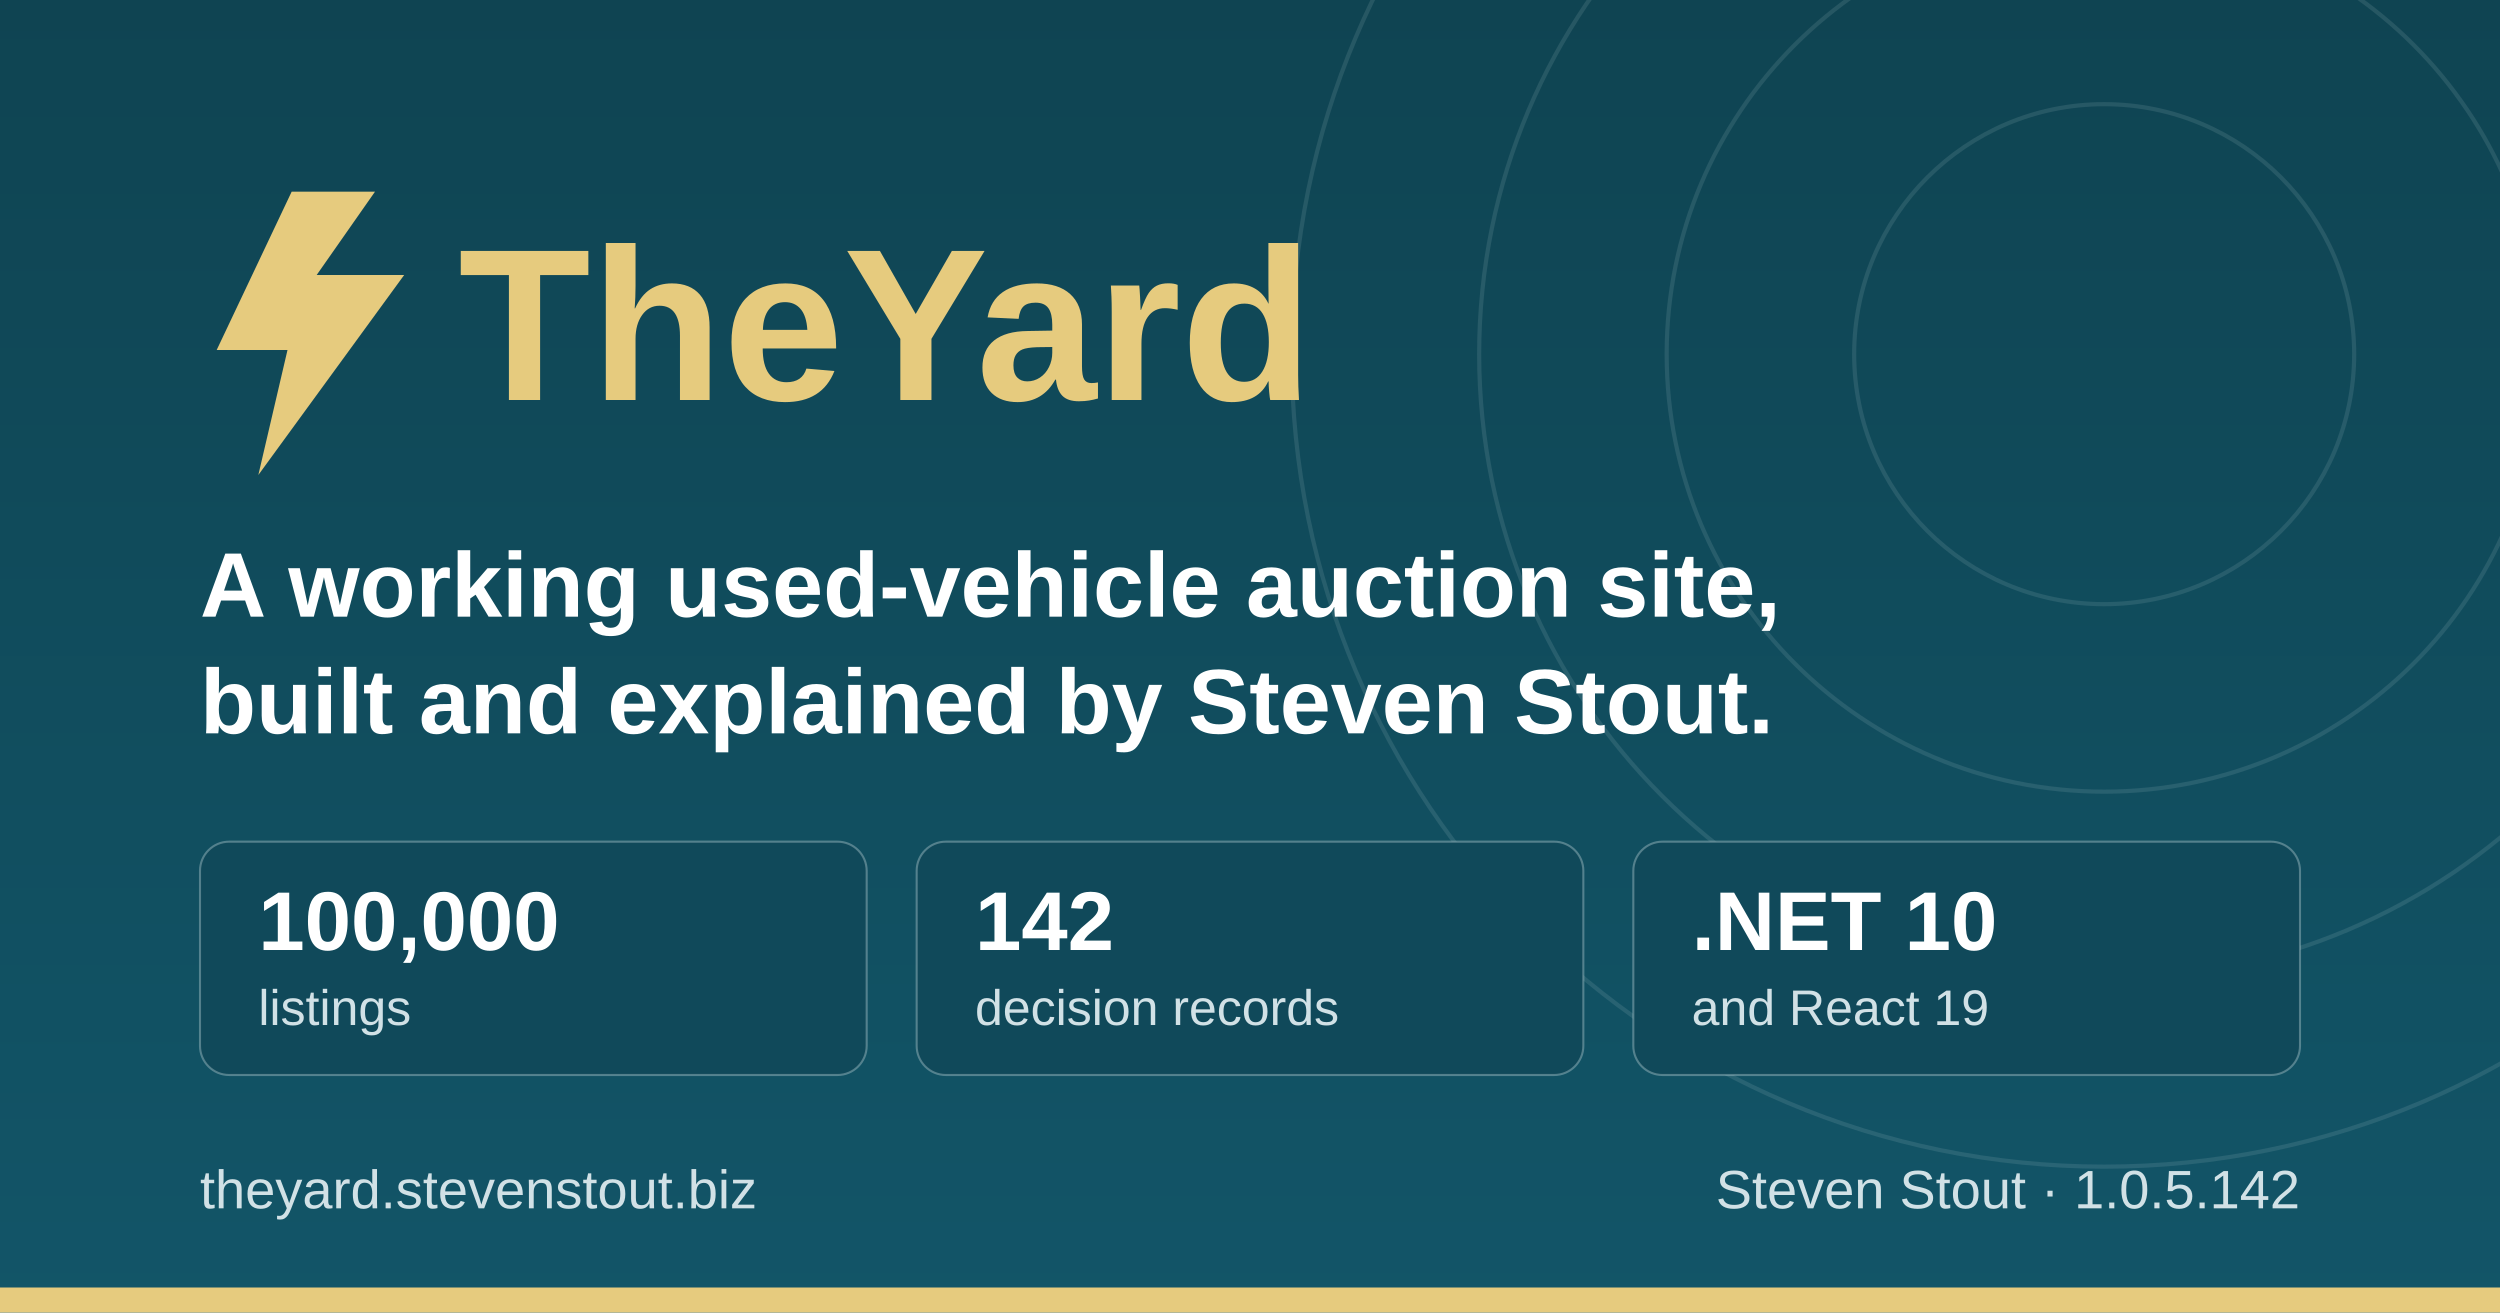
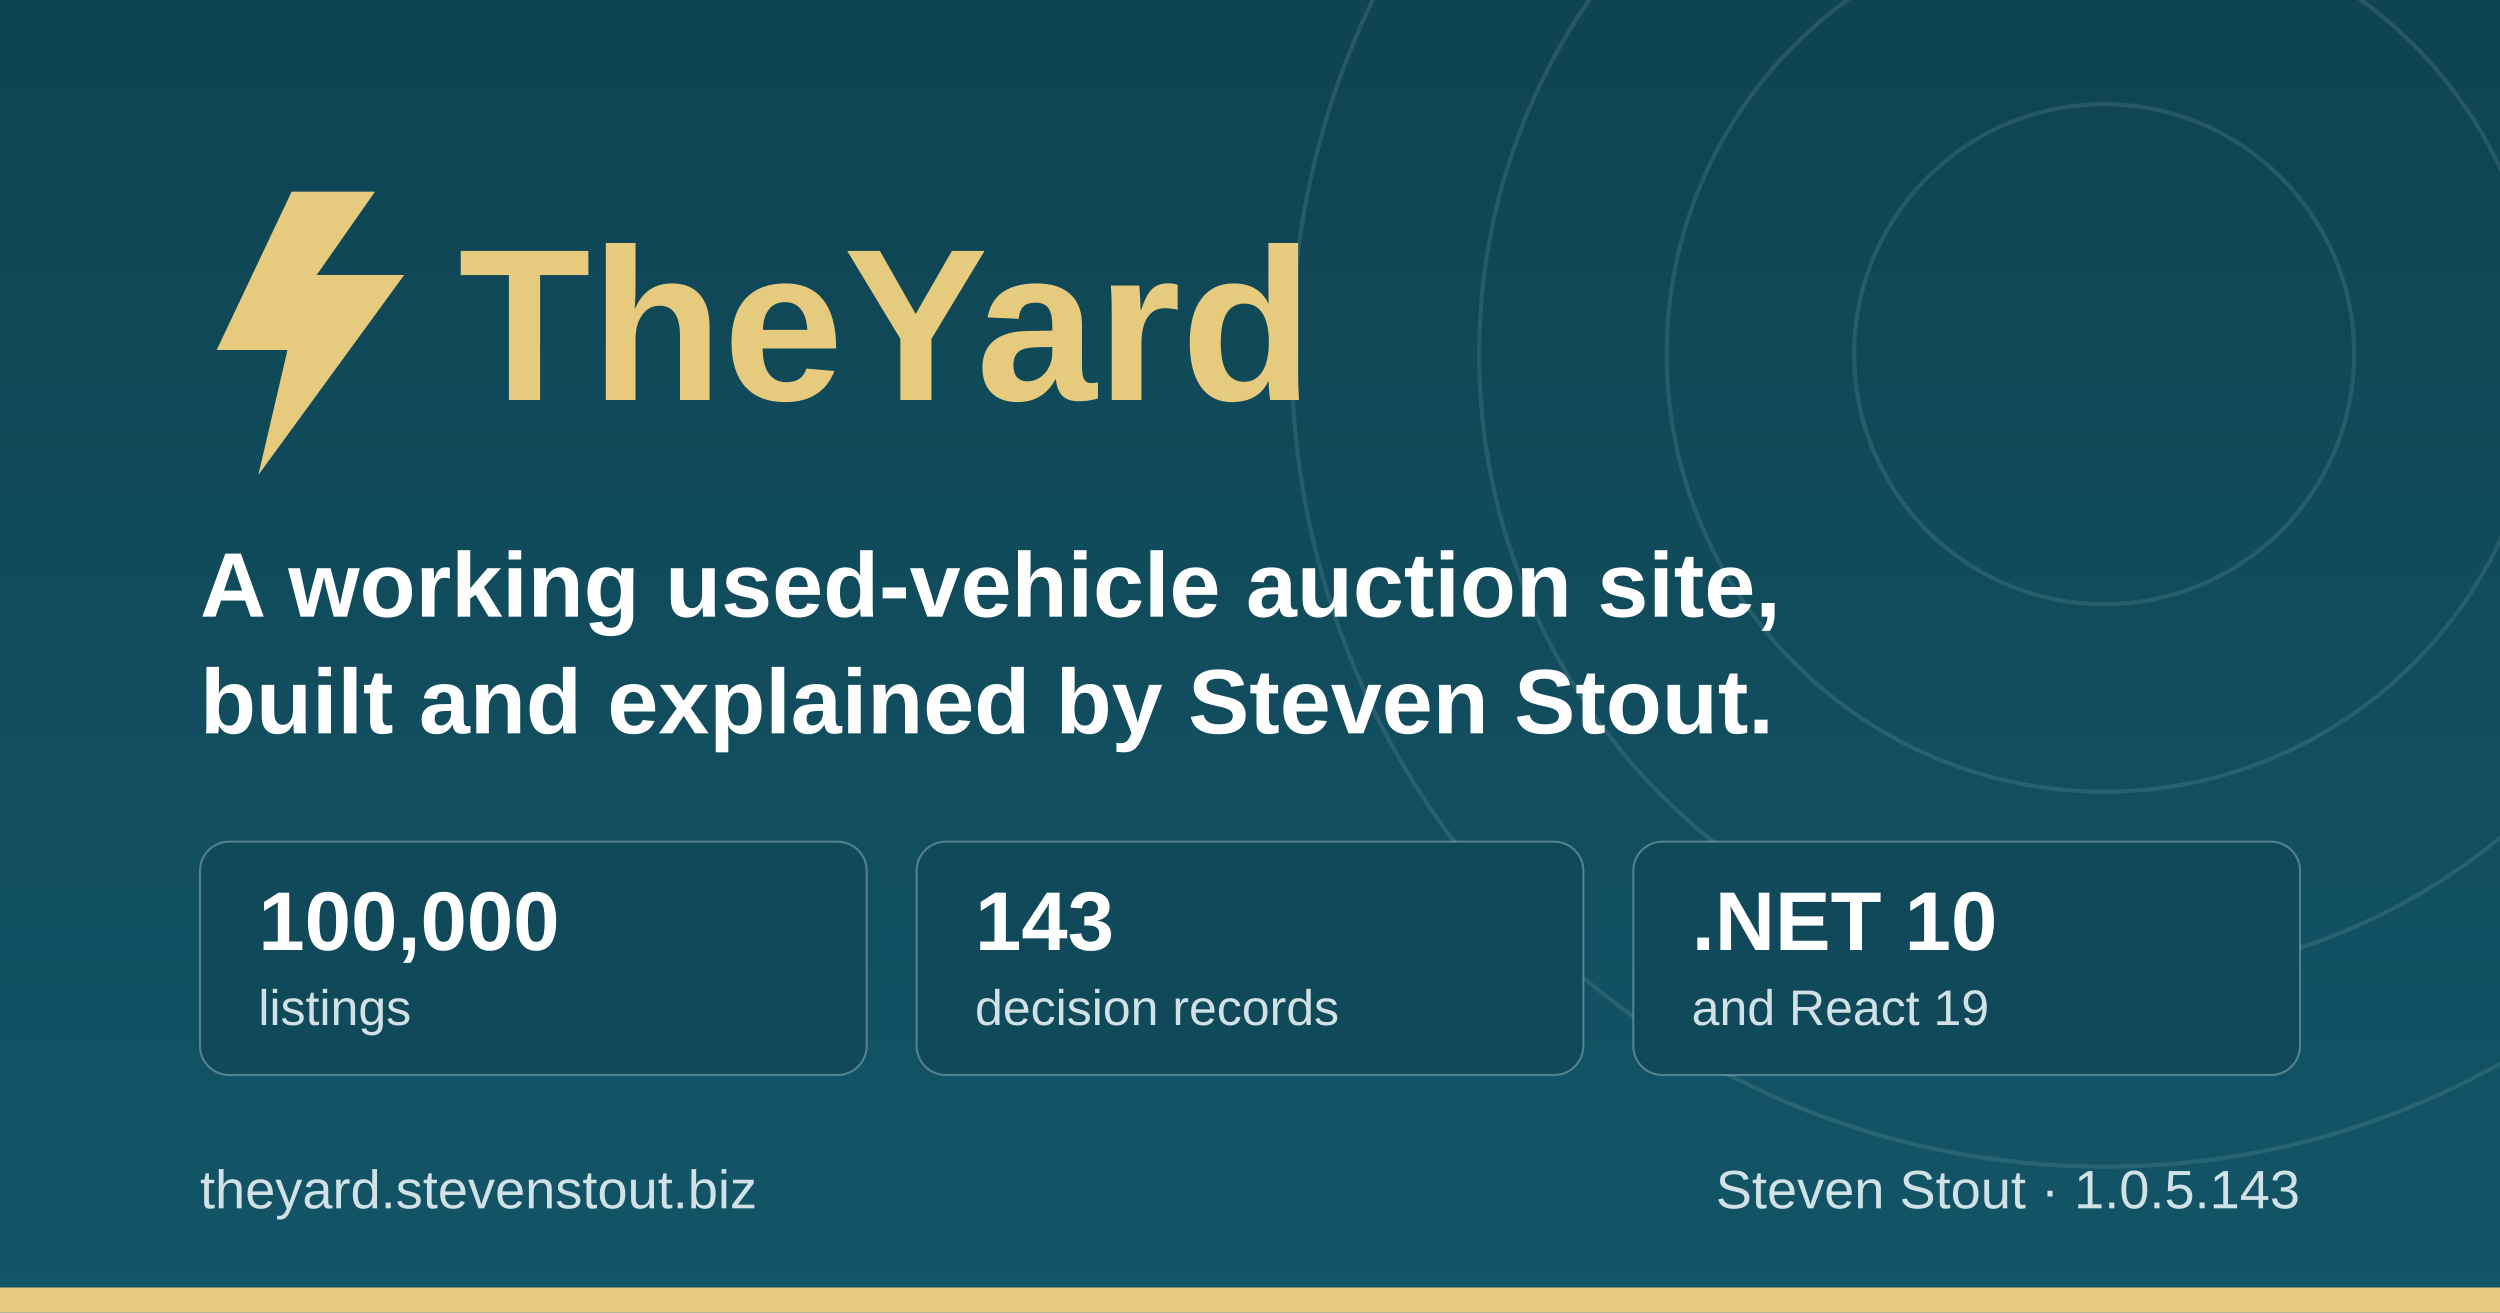
<svg xmlns="http://www.w3.org/2000/svg" width="1200" height="630" viewBox="0 0 1200 630" role="img" aria-label="TheYard, a used-vehicle auction platform, by Steven Stout">
  <defs>
    <linearGradient id="ground" x1="0" y1="0" x2="0" y2="1">
      <stop offset="0" stop-color="#0f4452" />
      <stop offset="1" stop-color="#125568" />
    </linearGradient>
  </defs>
  <rect width="1200" height="630" fill="url(#ground)" />
  <g fill="none" stroke="#d1e1e6" stroke-opacity="0.12" stroke-width="2">
    <circle cx="1010" cy="170" r="120" />
    <circle cx="1010" cy="170" r="210" />
    <circle cx="1010" cy="170" r="300" />
    <circle cx="1010" cy="170" r="390" />
  </g>
  <rect x="0" y="618" width="1200" height="12" fill="#e6cb7e" />
  <g transform="translate(96, 176)">
    <path d="M44 -84 L8 -8 h34 l-14 60 l70 -96 h-42 l28 -40 z" fill="#e6cb7e" />
    <text x="124" y="16" font-family="IBM Plex Sans, Segoe UI, system-ui, Arial, sans-serif" font-size="104" font-weight="700" fill="#e6cb7e">TheYard</text>
  </g>
  <text x="96" y="296" font-family="IBM Plex Sans, Segoe UI, system-ui, Arial, sans-serif" font-size="44" font-weight="600" fill="#ffffff">A working used-vehicle auction site,</text>
  <text x="96" y="352" font-family="IBM Plex Sans, Segoe UI, system-ui, Arial, sans-serif" font-size="44" font-weight="600" fill="#ffffff">built and explained by Steven Stout.</text>
  <g font-family="IBM Plex Sans, Segoe UI, system-ui, Arial, sans-serif">
    <rect x="96" y="404" width="320" height="112" rx="14" fill="#10495a" stroke="#d1e1e6" stroke-opacity="0.35" />
    <text x="124" y="456" font-size="40" font-weight="700" fill="#ffffff">100,000</text>
    <text x="124" y="492" font-size="24" font-weight="500" fill="#d1e1e6">listings</text>
    <rect x="440" y="404" width="320" height="112" rx="14" fill="#10495a" stroke="#d1e1e6" stroke-opacity="0.35" />
-     <text x="468" y="456" font-size="40" font-weight="700" fill="#ffffff">142</text>
+     <text x="468" y="456" font-size="40" font-weight="700" fill="#ffffff">143</text>
    <text x="468" y="492" font-size="24" font-weight="500" fill="#d1e1e6">decision records</text>
    <rect x="784" y="404" width="320" height="112" rx="14" fill="#10495a" stroke="#d1e1e6" stroke-opacity="0.35" />
    <text x="812" y="456" font-size="40" font-weight="700" fill="#ffffff">.NET 10</text>
    <text x="812" y="492" font-size="24" font-weight="500" fill="#d1e1e6">and React 19</text>
  </g>
  <text x="96" y="580" font-family="IBM Plex Sans, Segoe UI, system-ui, Arial, sans-serif" font-size="26" font-weight="500" fill="#d1e1e6">theyard.stevenstout.biz</text>
-   <text x="1104" y="580" text-anchor="end" font-family="IBM Plex Sans, Segoe UI, system-ui, Arial, sans-serif" font-size="26" font-weight="500" fill="#d1e1e6">Steven Stout · 1.0.5.142</text>
+   <text x="1104" y="580" text-anchor="end" font-family="IBM Plex Sans, Segoe UI, system-ui, Arial, sans-serif" font-size="26" font-weight="500" fill="#d1e1e6">Steven Stout · 1.0.5.143</text>
</svg>
